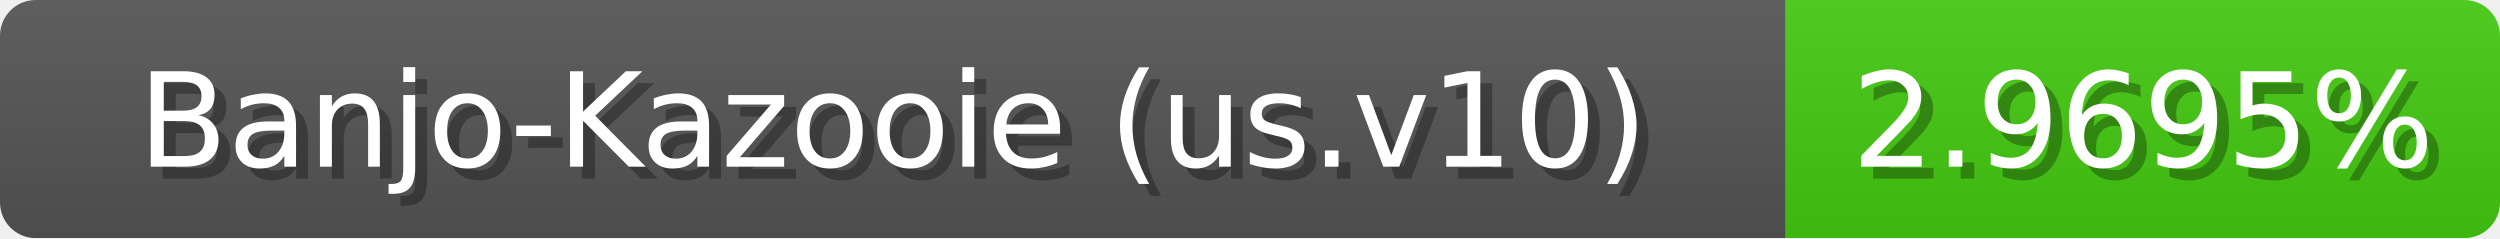
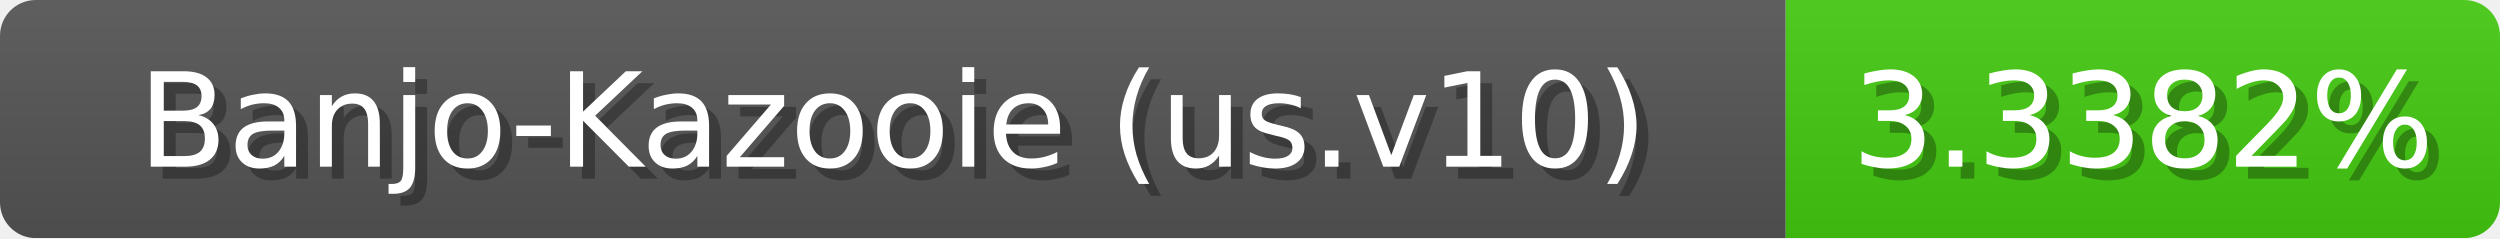
<svg xmlns="http://www.w3.org/2000/svg" width="210" height="20">
  <linearGradient id="b" x2="0" y2="100%">
    <stop offset="0" stop-color="#bbb" stop-opacity=".1" />
    <stop offset="1" stop-opacity=".1" />
  </linearGradient>
  <mask id="anybadge_1">
    <rect width="210" height="20" rx="3" fill="#fff" />
  </mask>
  <g mask="url(#anybadge_1)">
    <path fill="#555" d="M0 0h150v20H0z" />
    <path fill="#4c1" d="M150 0h60v20H150z" />
    <path fill="url(#b)" d="M0 0h210v20H0z" />
  </g>
  <g fill="#fff" text-anchor="middle" font-family="DejaVu Sans,Verdana,Geneva,sans-serif" font-size="11">
    <text x="76.0" y="15" fill="#010101" fill-opacity=".3">Banjo-Kazooie (us.v10)</text>
    <text x="75.0" y="14">Banjo-Kazooie (us.v10)</text>
  </g>
  <g fill="#fff" text-anchor="middle" font-family="DejaVu Sans,Verdana,Geneva,sans-serif" font-size="11">
-     <text x="181.0" y="15" fill="#010101" fill-opacity=".3">2.9695%</text>
-     <text x="180.0" y="14">2.9695%</text>
+     <text x="181.0" y="15" fill="#010101" fill-opacity=".3">3.3382%</text>
+     <text x="180.0" y="14">3.3382%</text>
  </g>
</svg>
